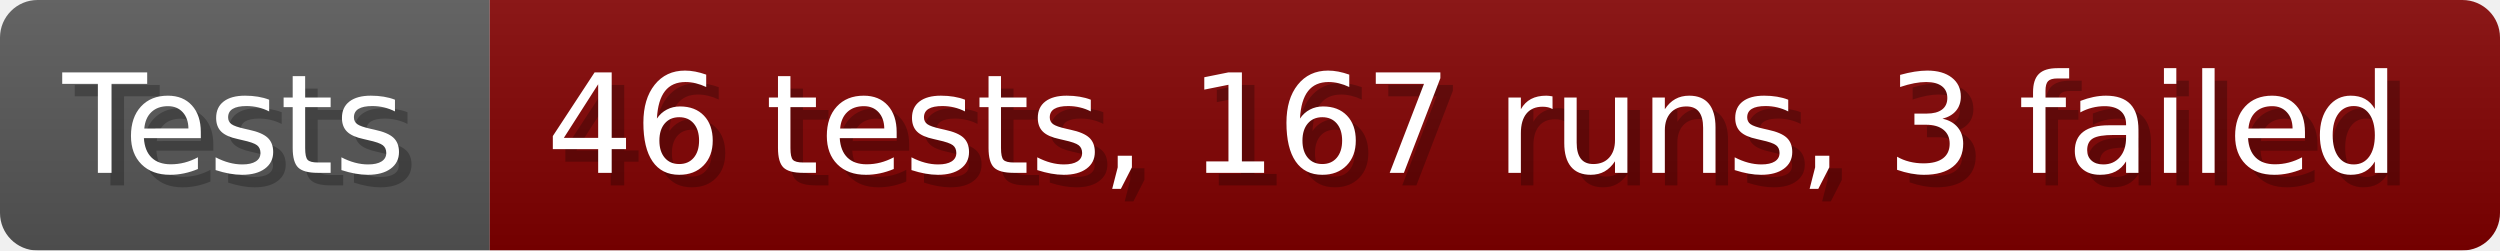
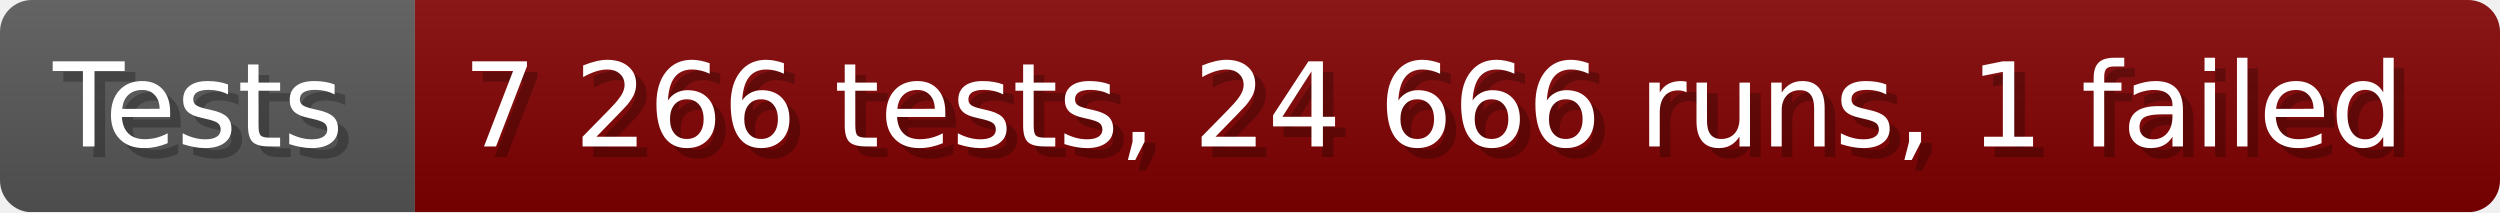
- <svg xmlns="http://www.w3.org/2000/svg" width="199.6" height="20" viewBox="0 0 1996 200" role="img" aria-label="Tests: 46 tests, 167 runs, 3 failed">
+ <svg xmlns="http://www.w3.org/2000/svg" width="235.6" height="20" viewBox="0 0 2356 200" role="img" aria-label="Tests: 7 266 tests, 24 666 runs, 1 failed">
  <linearGradient id="a" x2="0" y2="100%">
    <stop offset="0" stop-opacity=".1" stop-color="#EEE" />
    <stop offset="1" stop-opacity=".1" />
  </linearGradient>
  <mask id="m">
-     <rect width="1996" height="200" rx="30" fill="#FFF" />
+     <rect width="2356" height="200" rx="30" fill="#FFF" />
  </mask>
  <g mask="url(#m)">
    <rect width="391" height="200" fill="#555" />
-     <rect width="1605" height="200" fill="#800000" x="391" />
-     <rect width="1996" height="200" fill="url(#a)" />
+     <rect width="1965" height="200" fill="#800000" x="391" />
+     <rect width="2356" height="200" fill="url(#a)" />
  </g>
  <g aria-hidden="true" fill="#fff" text-anchor="start" font-family="Verdana,DejaVu Sans,sans-serif" font-size="110">
    <text x="60" y="148" textLength="291" fill="#000" opacity="0.25">Tests</text>
    <text x="50" y="138" textLength="291">Tests</text>
-     <text x="446" y="148" textLength="1505" fill="#000" opacity="0.25">46 tests, 167 runs, 3 failed</text>
-     <text x="436" y="138" textLength="1505">46 tests, 167 runs, 3 failed</text>
+     <text x="446" y="148" textLength="1865" fill="#000" opacity="0.25">7 266 tests, 24 666 runs, 1 failed</text>
+     <text x="436" y="138" textLength="1865">7 266 tests, 24 666 runs, 1 failed</text>
  </g>
</svg>
